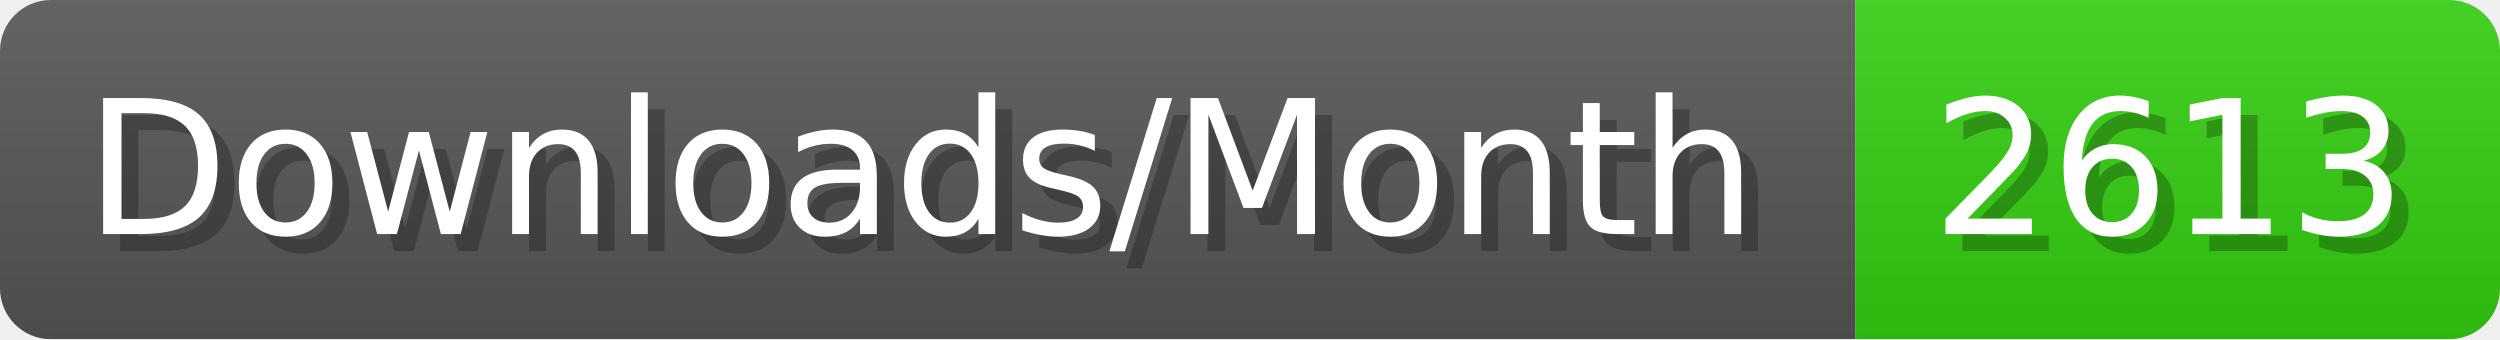
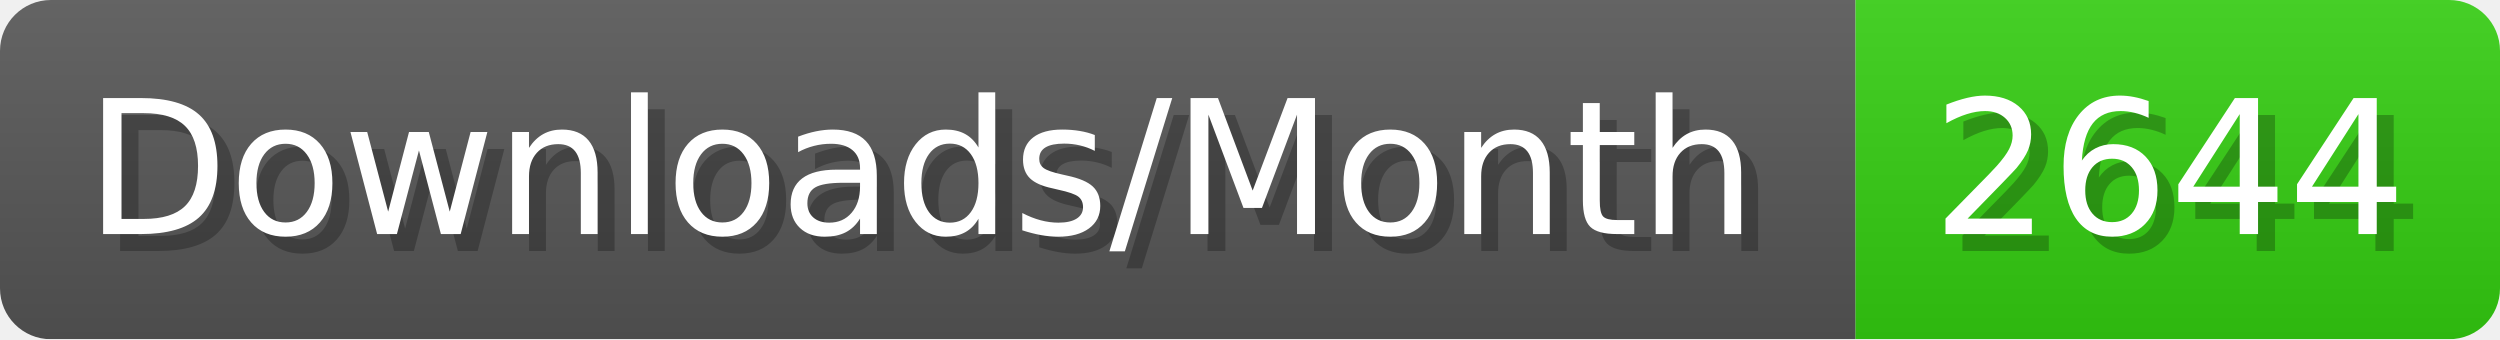
- <svg xmlns="http://www.w3.org/2000/svg" width="147.4" height="20" viewBox="0 0 1474 200" role="img" aria-label="Downloads/Month: 2613">
+ <svg xmlns="http://www.w3.org/2000/svg" width="147.4" height="20" viewBox="0 0 1474 200" role="img" aria-label="Downloads/Month: 2644">
  <linearGradient id="YlXUI" x2="0" y2="100%">
    <stop offset="0" stop-opacity=".1" stop-color="#EEE" />
    <stop offset="1" stop-opacity=".1" />
  </linearGradient>
  <mask id="JHhop">
    <rect width="1474" height="200" rx="30" fill="#FFF" />
  </mask>
  <g mask="url(#JHhop)">
    <rect width="1094" height="200" fill="#555" />
    <rect width="380" height="200" fill="#3C1" x="1094" />
    <rect width="1474" height="200" fill="url(#YlXUI)" />
  </g>
  <g aria-hidden="true" fill="#fff" text-anchor="start" font-family="Verdana,DejaVu Sans,sans-serif" font-size="110">
    <text x="60" y="148" textLength="994" fill="#000" opacity="0.25">Downloads/Month</text>
    <text x="50" y="138" textLength="994">Downloads/Month</text>
-     <text x="1149" y="148" textLength="280" fill="#000" opacity="0.25">2613</text>
-     <text x="1139" y="138" textLength="280">2613</text>
+     <text x="1149" y="148" textLength="280" fill="#000" opacity="0.25">2644</text>
+     <text x="1139" y="138" textLength="280">2644</text>
  </g>
</svg>
